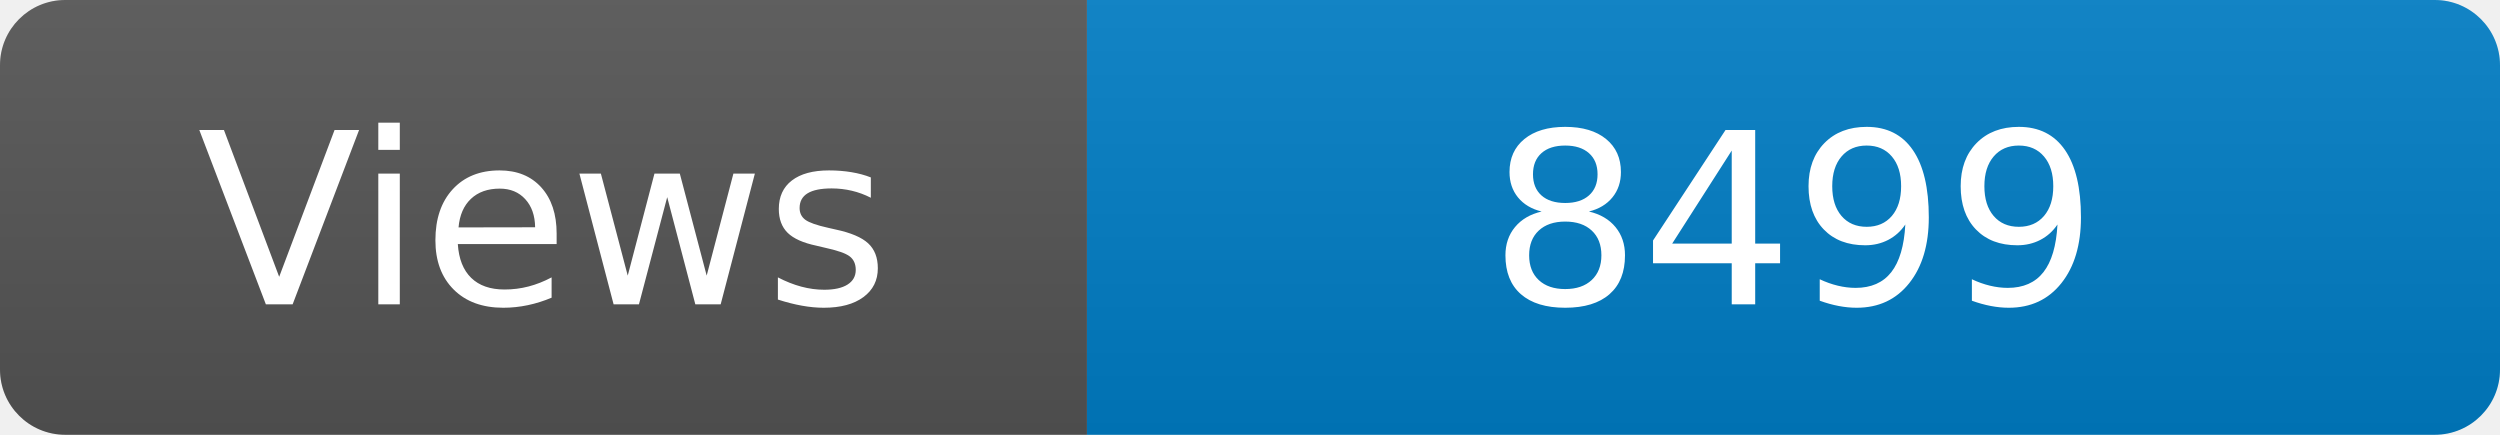
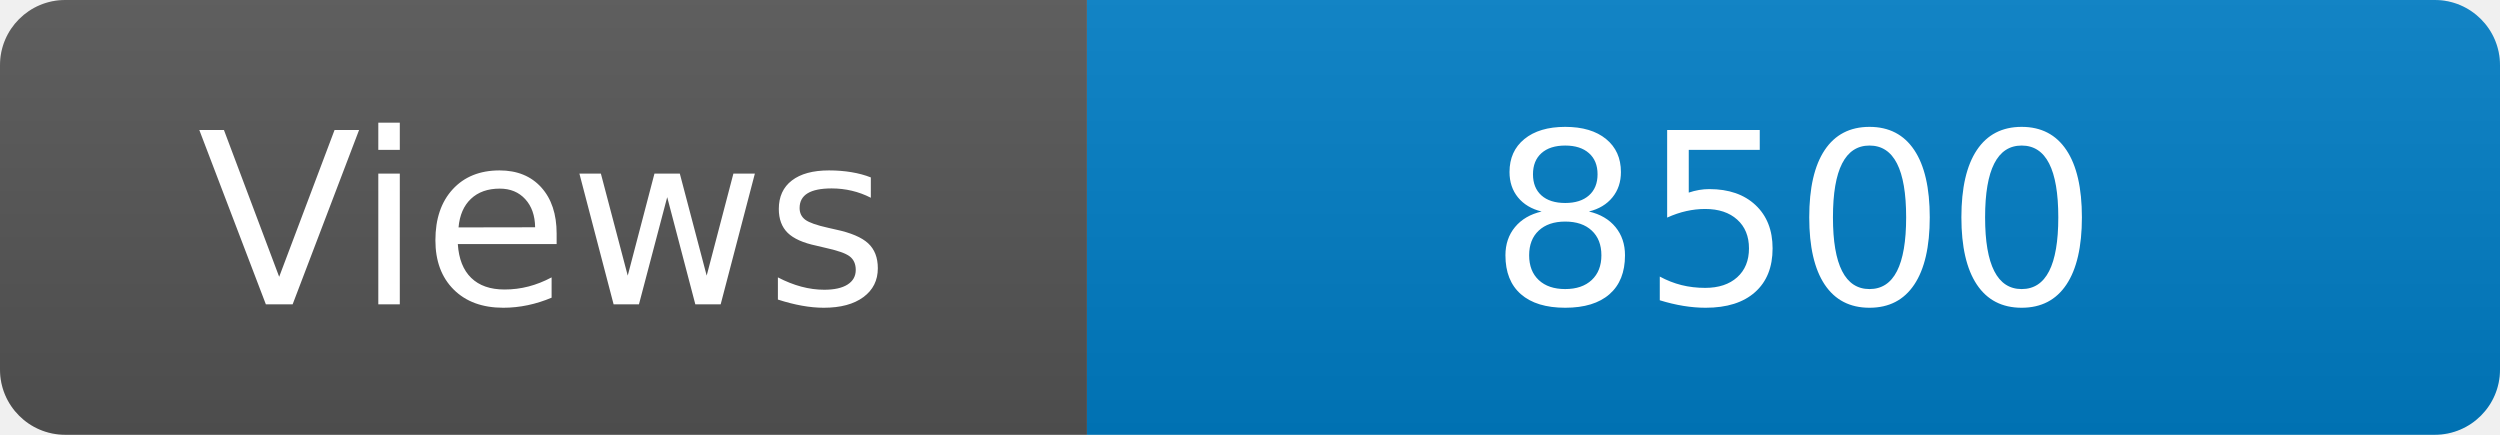
<svg xmlns="http://www.w3.org/2000/svg" width="115" height="20" role="img" aria-label="Maintained?: yes">
  <linearGradient id="s" x2="0" y2="100%">
    <stop offset="0" stop-color="#bbb" stop-opacity=".1" />
    <stop offset="1" stop-opacity=".1" />
  </linearGradient>
  <clipPath id="r">
    <rect width="115" height="20" rx="3" fill="#fff" />
  </clipPath>
  <g clip-path="url(#r)">
    <rect width="50" height="20" fill="#555" />
    <rect x="50" width="160" height="20" fill="#007ec6" />
    <rect width="115" height="20" fill="url(#s)" />
  </g>
  <g fill="#fff" text-anchor="middle" font-family="Verdana,Geneva,DejaVu Sans,sans-serif" font-size="110">
    <text x="250" y="140" transform="scale(.1)" fill="#fff">Views</text>
-     <text x="825" y="140" transform="scale(.1)" fill="#fff">8499</text>
+     <text x="825" y="140" transform="scale(.1)" fill="#fff">8500</text>
  </g>
</svg>
